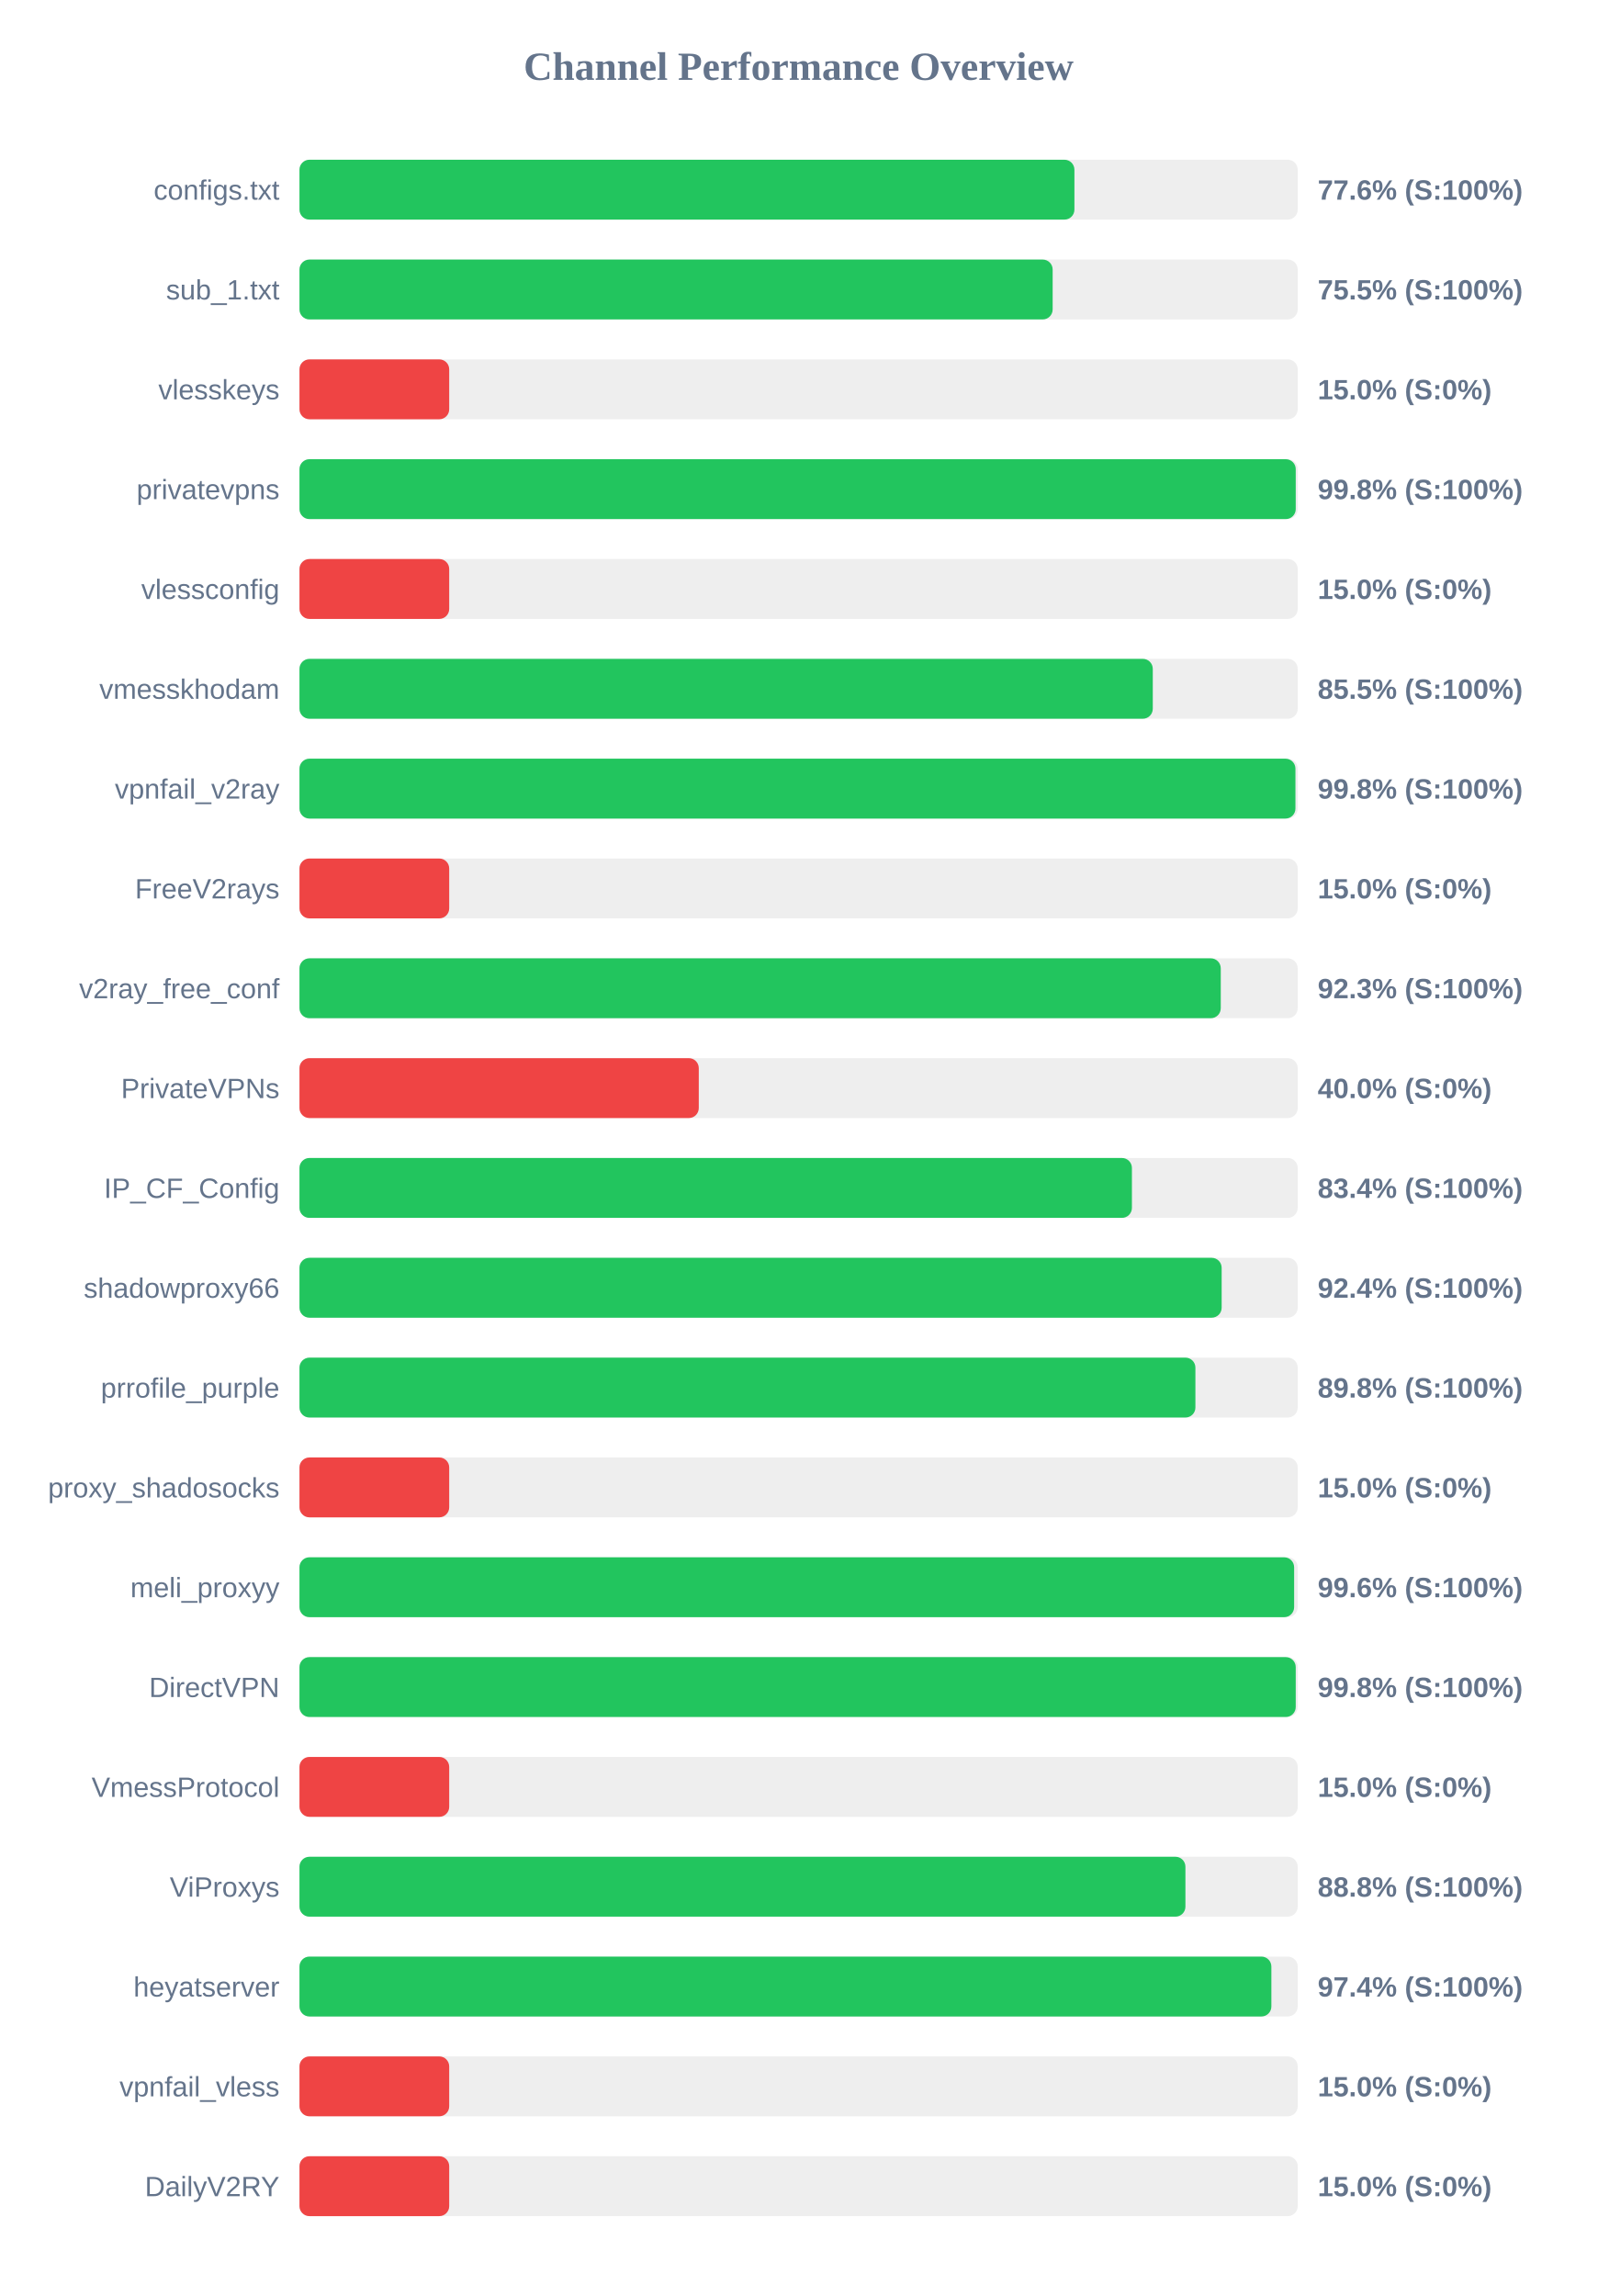
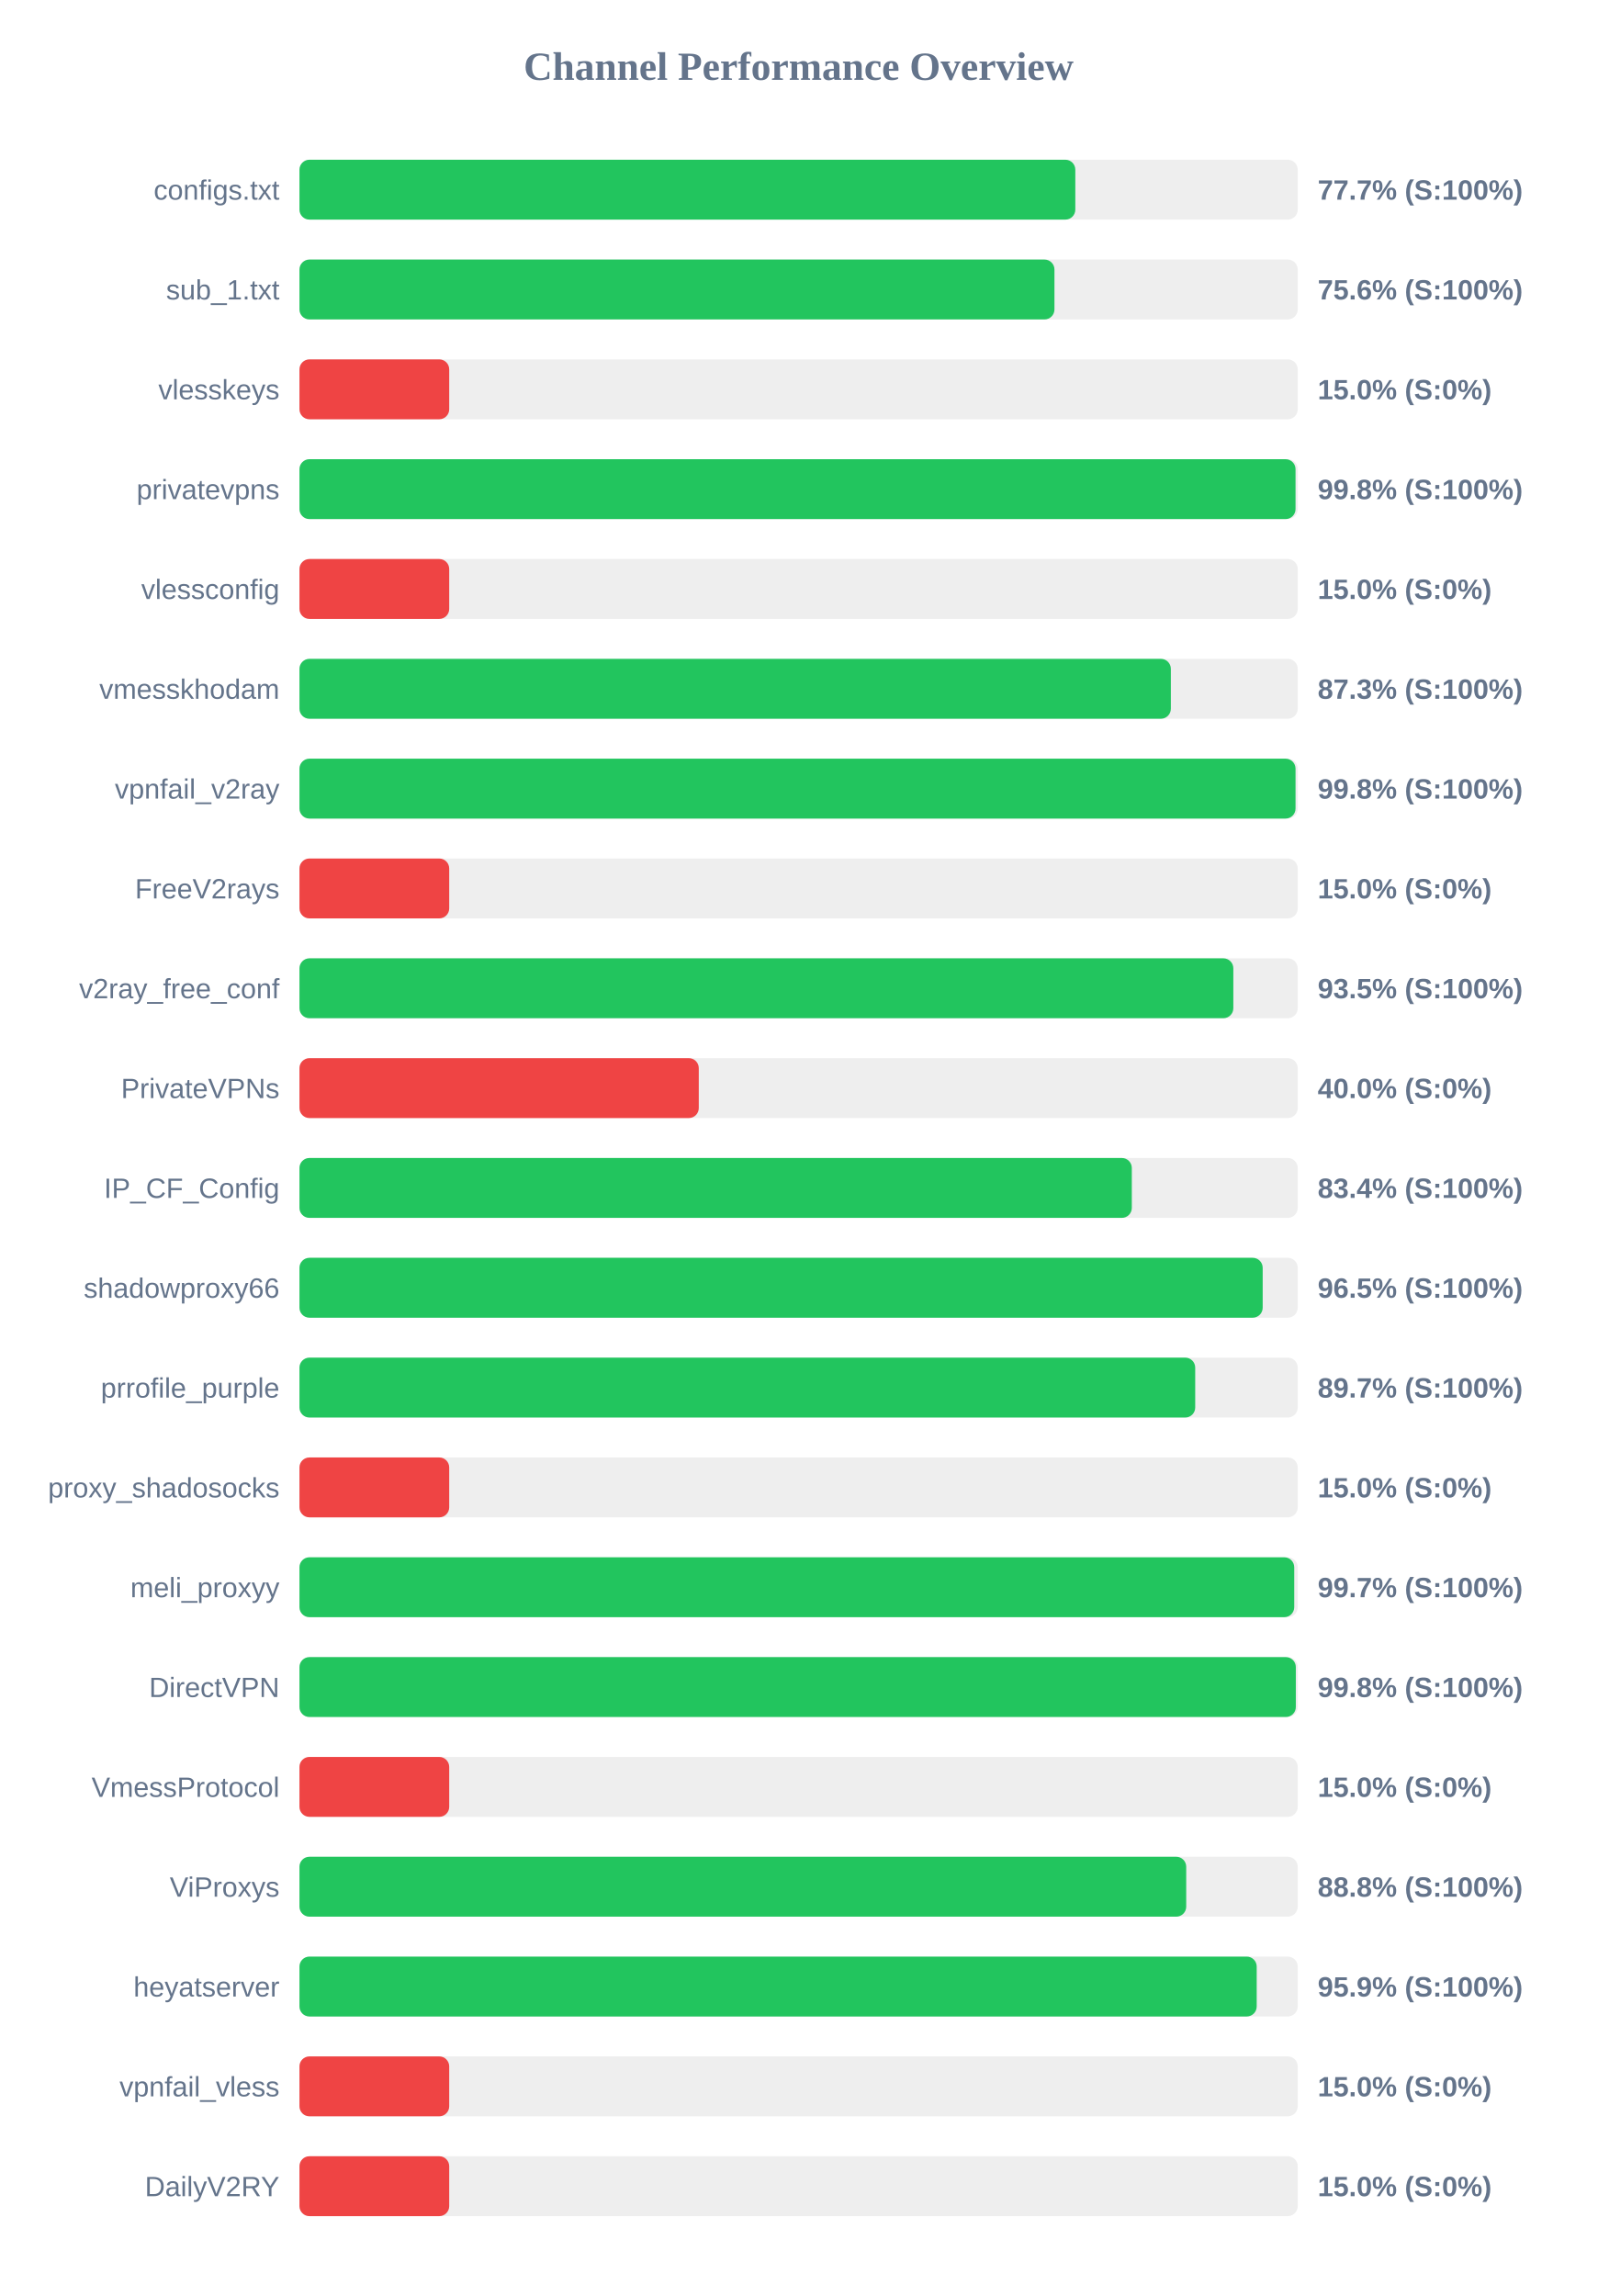
<svg xmlns="http://www.w3.org/2000/svg" width="800" height="1150" version="1.1">
  <style>
        .row { font: 14px Arial; fill: #64748b; }
        .score { font: bold 14px Arial; fill: #64748b; }
    </style>
  <text x="400" y="40" text-anchor="middle" font-size="20px" font-weight="bold" fill="#64748b">Channel Performance Overview</text>
  <rect x="150" y="80" width="500" height="30" fill="#eee" rx="5" />
-   <rect x="150" y="80" width="388.15" height="30" fill="#22c55e" rx="5" />
+   <rect x="150" y="80" width="388.6" height="30" fill="#22c55e" rx="5" />
  <text x="140" y="100" text-anchor="end" class="row">configs.txt</text>
-   <text x="660" y="100" text-anchor="start" class="score">77.6% (S:100%)</text>
+   <text x="660" y="100" text-anchor="start" class="score">77.7% (S:100%)</text>
  <rect x="150" y="130" width="500" height="30" fill="#eee" rx="5" />
-   <rect x="150" y="130" width="377.25" height="30" fill="#22c55e" rx="5" />
+   <rect x="150" y="130" width="378.15" height="30" fill="#22c55e" rx="5" />
  <text x="140" y="150" text-anchor="end" class="row">sub_1.txt</text>
-   <text x="660" y="150" text-anchor="start" class="score">75.5% (S:100%)</text>
+   <text x="660" y="150" text-anchor="start" class="score">75.6% (S:100%)</text>
  <rect x="150" y="180" width="500" height="30" fill="#eee" rx="5" />
  <rect x="150" y="180" width="75.0" height="30" fill="#ef4444" rx="5" />
  <text x="140" y="200" text-anchor="end" class="row">vlesskeys</text>
  <text x="660" y="200" text-anchor="start" class="score">15.0% (S:0%)</text>
  <rect x="150" y="230" width="500" height="30" fill="#eee" rx="5" />
-   <rect x="150" y="230" width="499.0" height="30" fill="#22c55e" rx="5" />
+   <rect x="150" y="230" width="498.9" height="30" fill="#22c55e" rx="5" />
  <text x="140" y="250" text-anchor="end" class="row">privatevpns</text>
  <text x="660" y="250" text-anchor="start" class="score">99.8% (S:100%)</text>
  <rect x="150" y="280" width="500" height="30" fill="#eee" rx="5" />
  <rect x="150" y="280" width="75.0" height="30" fill="#ef4444" rx="5" />
  <text x="140" y="300" text-anchor="end" class="row">vlessconfig</text>
  <text x="660" y="300" text-anchor="start" class="score">15.0% (S:0%)</text>
  <rect x="150" y="330" width="500" height="30" fill="#eee" rx="5" />
-   <rect x="150" y="330" width="427.4" height="30" fill="#22c55e" rx="5" />
+   <rect x="150" y="330" width="436.45" height="30" fill="#22c55e" rx="5" />
  <text x="140" y="350" text-anchor="end" class="row">vmesskhodam</text>
-   <text x="660" y="350" text-anchor="start" class="score">85.5% (S:100%)</text>
+   <text x="660" y="350" text-anchor="start" class="score">87.3% (S:100%)</text>
  <rect x="150" y="380" width="500" height="30" fill="#eee" rx="5" />
-   <rect x="150" y="380" width="498.85" height="30" fill="#22c55e" rx="5" />
+   <rect x="150" y="380" width="498.9" height="30" fill="#22c55e" rx="5" />
  <text x="140" y="400" text-anchor="end" class="row">vpnfail_v2ray</text>
  <text x="660" y="400" text-anchor="start" class="score">99.8% (S:100%)</text>
  <rect x="150" y="430" width="500" height="30" fill="#eee" rx="5" />
  <rect x="150" y="430" width="75.0" height="30" fill="#ef4444" rx="5" />
  <text x="140" y="450" text-anchor="end" class="row">FreeV2rays</text>
  <text x="660" y="450" text-anchor="start" class="score">15.0% (S:0%)</text>
  <rect x="150" y="480" width="500" height="30" fill="#eee" rx="5" />
-   <rect x="150" y="480" width="461.45" height="30" fill="#22c55e" rx="5" />
+   <rect x="150" y="480" width="467.75" height="30" fill="#22c55e" rx="5" />
  <text x="140" y="500" text-anchor="end" class="row">v2ray_free_conf</text>
-   <text x="660" y="500" text-anchor="start" class="score">92.3% (S:100%)</text>
+   <text x="660" y="500" text-anchor="start" class="score">93.5% (S:100%)</text>
  <rect x="150" y="530" width="500" height="30" fill="#eee" rx="5" />
  <rect x="150" y="530" width="200.0" height="30" fill="#ef4444" rx="5" />
  <text x="140" y="550" text-anchor="end" class="row">PrivateVPNs</text>
  <text x="660" y="550" text-anchor="start" class="score">40.0% (S:0%)</text>
  <rect x="150" y="580" width="500" height="30" fill="#eee" rx="5" />
-   <rect x="150" y="580" width="416.95" height="30" fill="#22c55e" rx="5" />
+   <rect x="150" y="580" width="416.9" height="30" fill="#22c55e" rx="5" />
  <text x="140" y="600" text-anchor="end" class="row">IP_CF_Config</text>
  <text x="660" y="600" text-anchor="start" class="score">83.4% (S:100%)</text>
  <rect x="150" y="630" width="500" height="30" fill="#eee" rx="5" />
-   <rect x="150" y="630" width="461.9" height="30" fill="#22c55e" rx="5" />
+   <rect x="150" y="630" width="482.45" height="30" fill="#22c55e" rx="5" />
  <text x="140" y="650" text-anchor="end" class="row">shadowproxy66</text>
-   <text x="660" y="650" text-anchor="start" class="score">92.4% (S:100%)</text>
+   <text x="660" y="650" text-anchor="start" class="score">96.5% (S:100%)</text>
  <rect x="150" y="680" width="500" height="30" fill="#eee" rx="5" />
-   <rect x="150" y="680" width="448.75" height="30" fill="#22c55e" rx="5" />
+   <rect x="150" y="680" width="448.65" height="30" fill="#22c55e" rx="5" />
  <text x="140" y="700" text-anchor="end" class="row">prrofile_purple</text>
-   <text x="660" y="700" text-anchor="start" class="score">89.8% (S:100%)</text>
+   <text x="660" y="700" text-anchor="start" class="score">89.7% (S:100%)</text>
  <rect x="150" y="730" width="500" height="30" fill="#eee" rx="5" />
  <rect x="150" y="730" width="75.0" height="30" fill="#ef4444" rx="5" />
  <text x="140" y="750" text-anchor="end" class="row">proxy_shadosocks</text>
  <text x="660" y="750" text-anchor="start" class="score">15.0% (S:0%)</text>
  <rect x="150" y="780" width="500" height="30" fill="#eee" rx="5" />
-   <rect x="150" y="780" width="498.2" height="30" fill="#22c55e" rx="5" />
+   <rect x="150" y="780" width="498.25" height="30" fill="#22c55e" rx="5" />
  <text x="140" y="800" text-anchor="end" class="row">meli_proxyy</text>
-   <text x="660" y="800" text-anchor="start" class="score">99.6% (S:100%)</text>
+   <text x="660" y="800" text-anchor="start" class="score">99.7% (S:100%)</text>
  <rect x="150" y="830" width="500" height="30" fill="#eee" rx="5" />
-   <rect x="150" y="830" width="499.0" height="30" fill="#22c55e" rx="5" />
+   <rect x="150" y="830" width="499.05" height="30" fill="#22c55e" rx="5" />
  <text x="140" y="850" text-anchor="end" class="row">DirectVPN</text>
  <text x="660" y="850" text-anchor="start" class="score">99.8% (S:100%)</text>
  <rect x="150" y="880" width="500" height="30" fill="#eee" rx="5" />
  <rect x="150" y="880" width="75.0" height="30" fill="#ef4444" rx="5" />
  <text x="140" y="900" text-anchor="end" class="row">VmessProtocol</text>
  <text x="660" y="900" text-anchor="start" class="score">15.0% (S:0%)</text>
  <rect x="150" y="930" width="500" height="30" fill="#eee" rx="5" />
-   <rect x="150" y="930" width="443.75" height="30" fill="#22c55e" rx="5" />
+   <rect x="150" y="930" width="444.15" height="30" fill="#22c55e" rx="5" />
  <text x="140" y="950" text-anchor="end" class="row">ViProxys</text>
  <text x="660" y="950" text-anchor="start" class="score">88.8% (S:100%)</text>
  <rect x="150" y="980" width="500" height="30" fill="#eee" rx="5" />
-   <rect x="150" y="980" width="486.8" height="30" fill="#22c55e" rx="5" />
+   <rect x="150" y="980" width="479.45" height="30" fill="#22c55e" rx="5" />
  <text x="140" y="1000" text-anchor="end" class="row">heyatserver</text>
-   <text x="660" y="1000" text-anchor="start" class="score">97.4% (S:100%)</text>
+   <text x="660" y="1000" text-anchor="start" class="score">95.9% (S:100%)</text>
  <rect x="150" y="1030" width="500" height="30" fill="#eee" rx="5" />
  <rect x="150" y="1030" width="75.0" height="30" fill="#ef4444" rx="5" />
  <text x="140" y="1050" text-anchor="end" class="row">vpnfail_vless</text>
  <text x="660" y="1050" text-anchor="start" class="score">15.0% (S:0%)</text>
  <rect x="150" y="1080" width="500" height="30" fill="#eee" rx="5" />
  <rect x="150" y="1080" width="75.0" height="30" fill="#ef4444" rx="5" />
  <text x="140" y="1100" text-anchor="end" class="row">DailyV2RY</text>
  <text x="660" y="1100" text-anchor="start" class="score">15.0% (S:0%)</text>
</svg>
